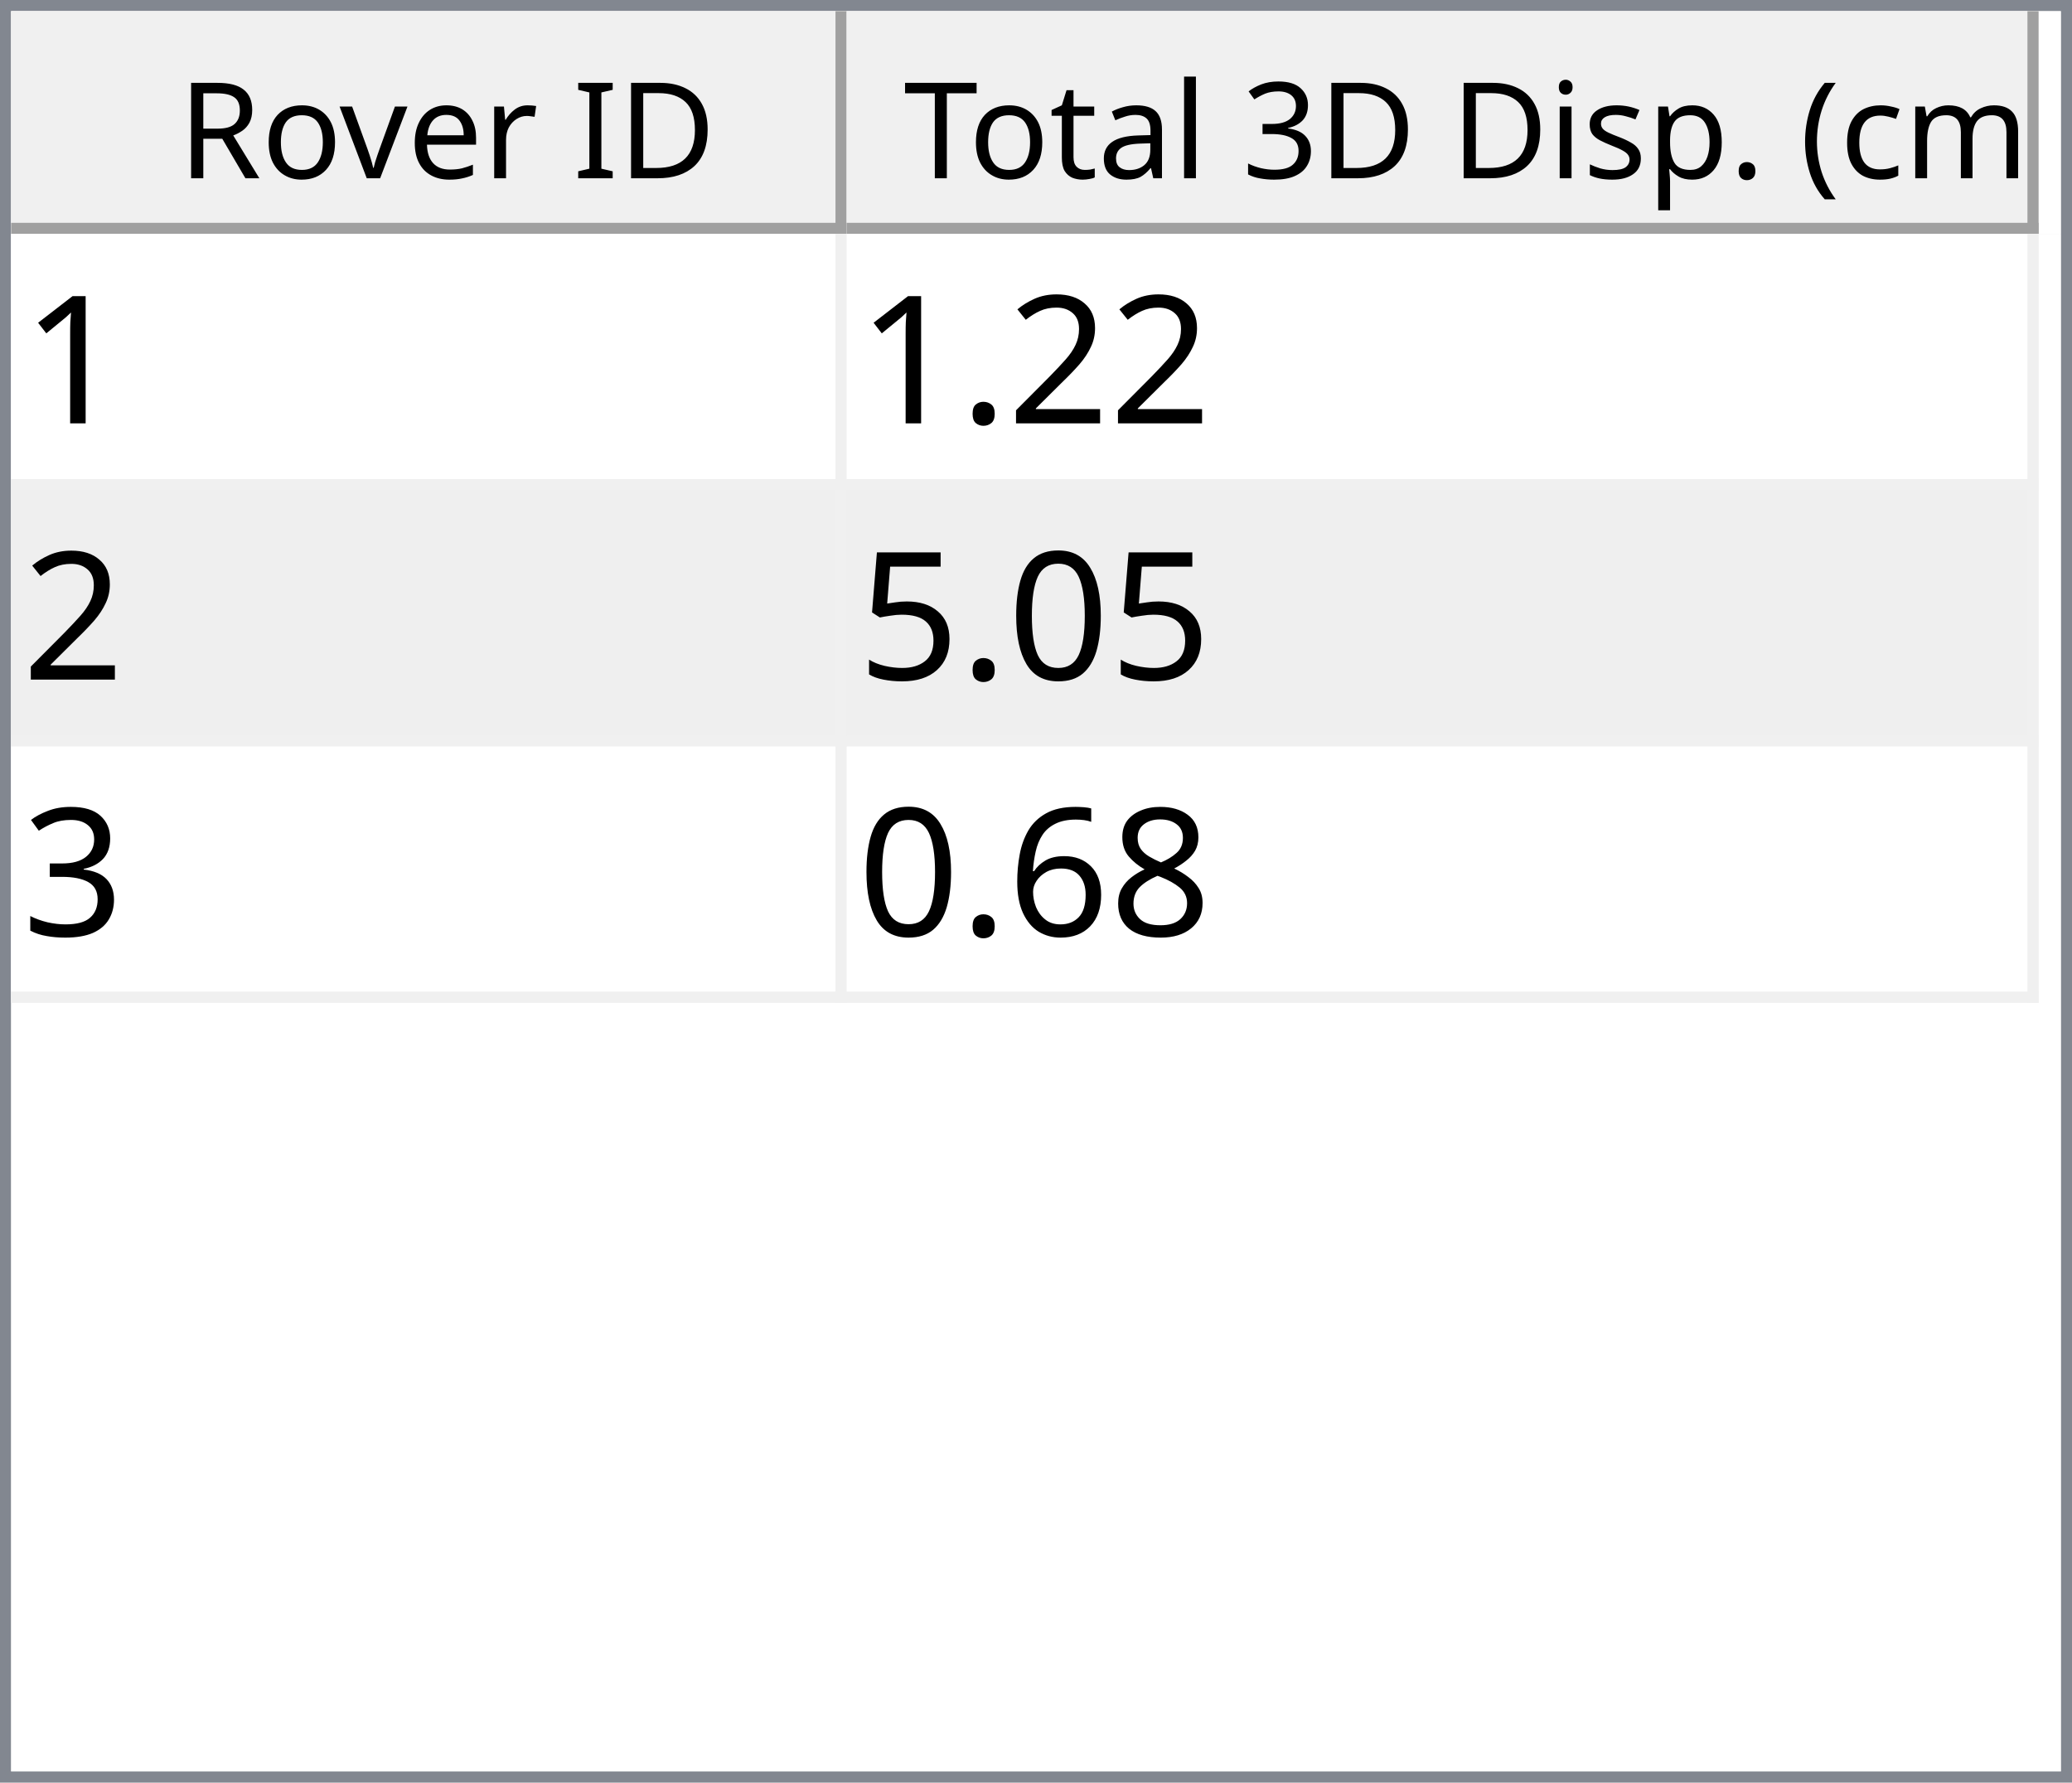
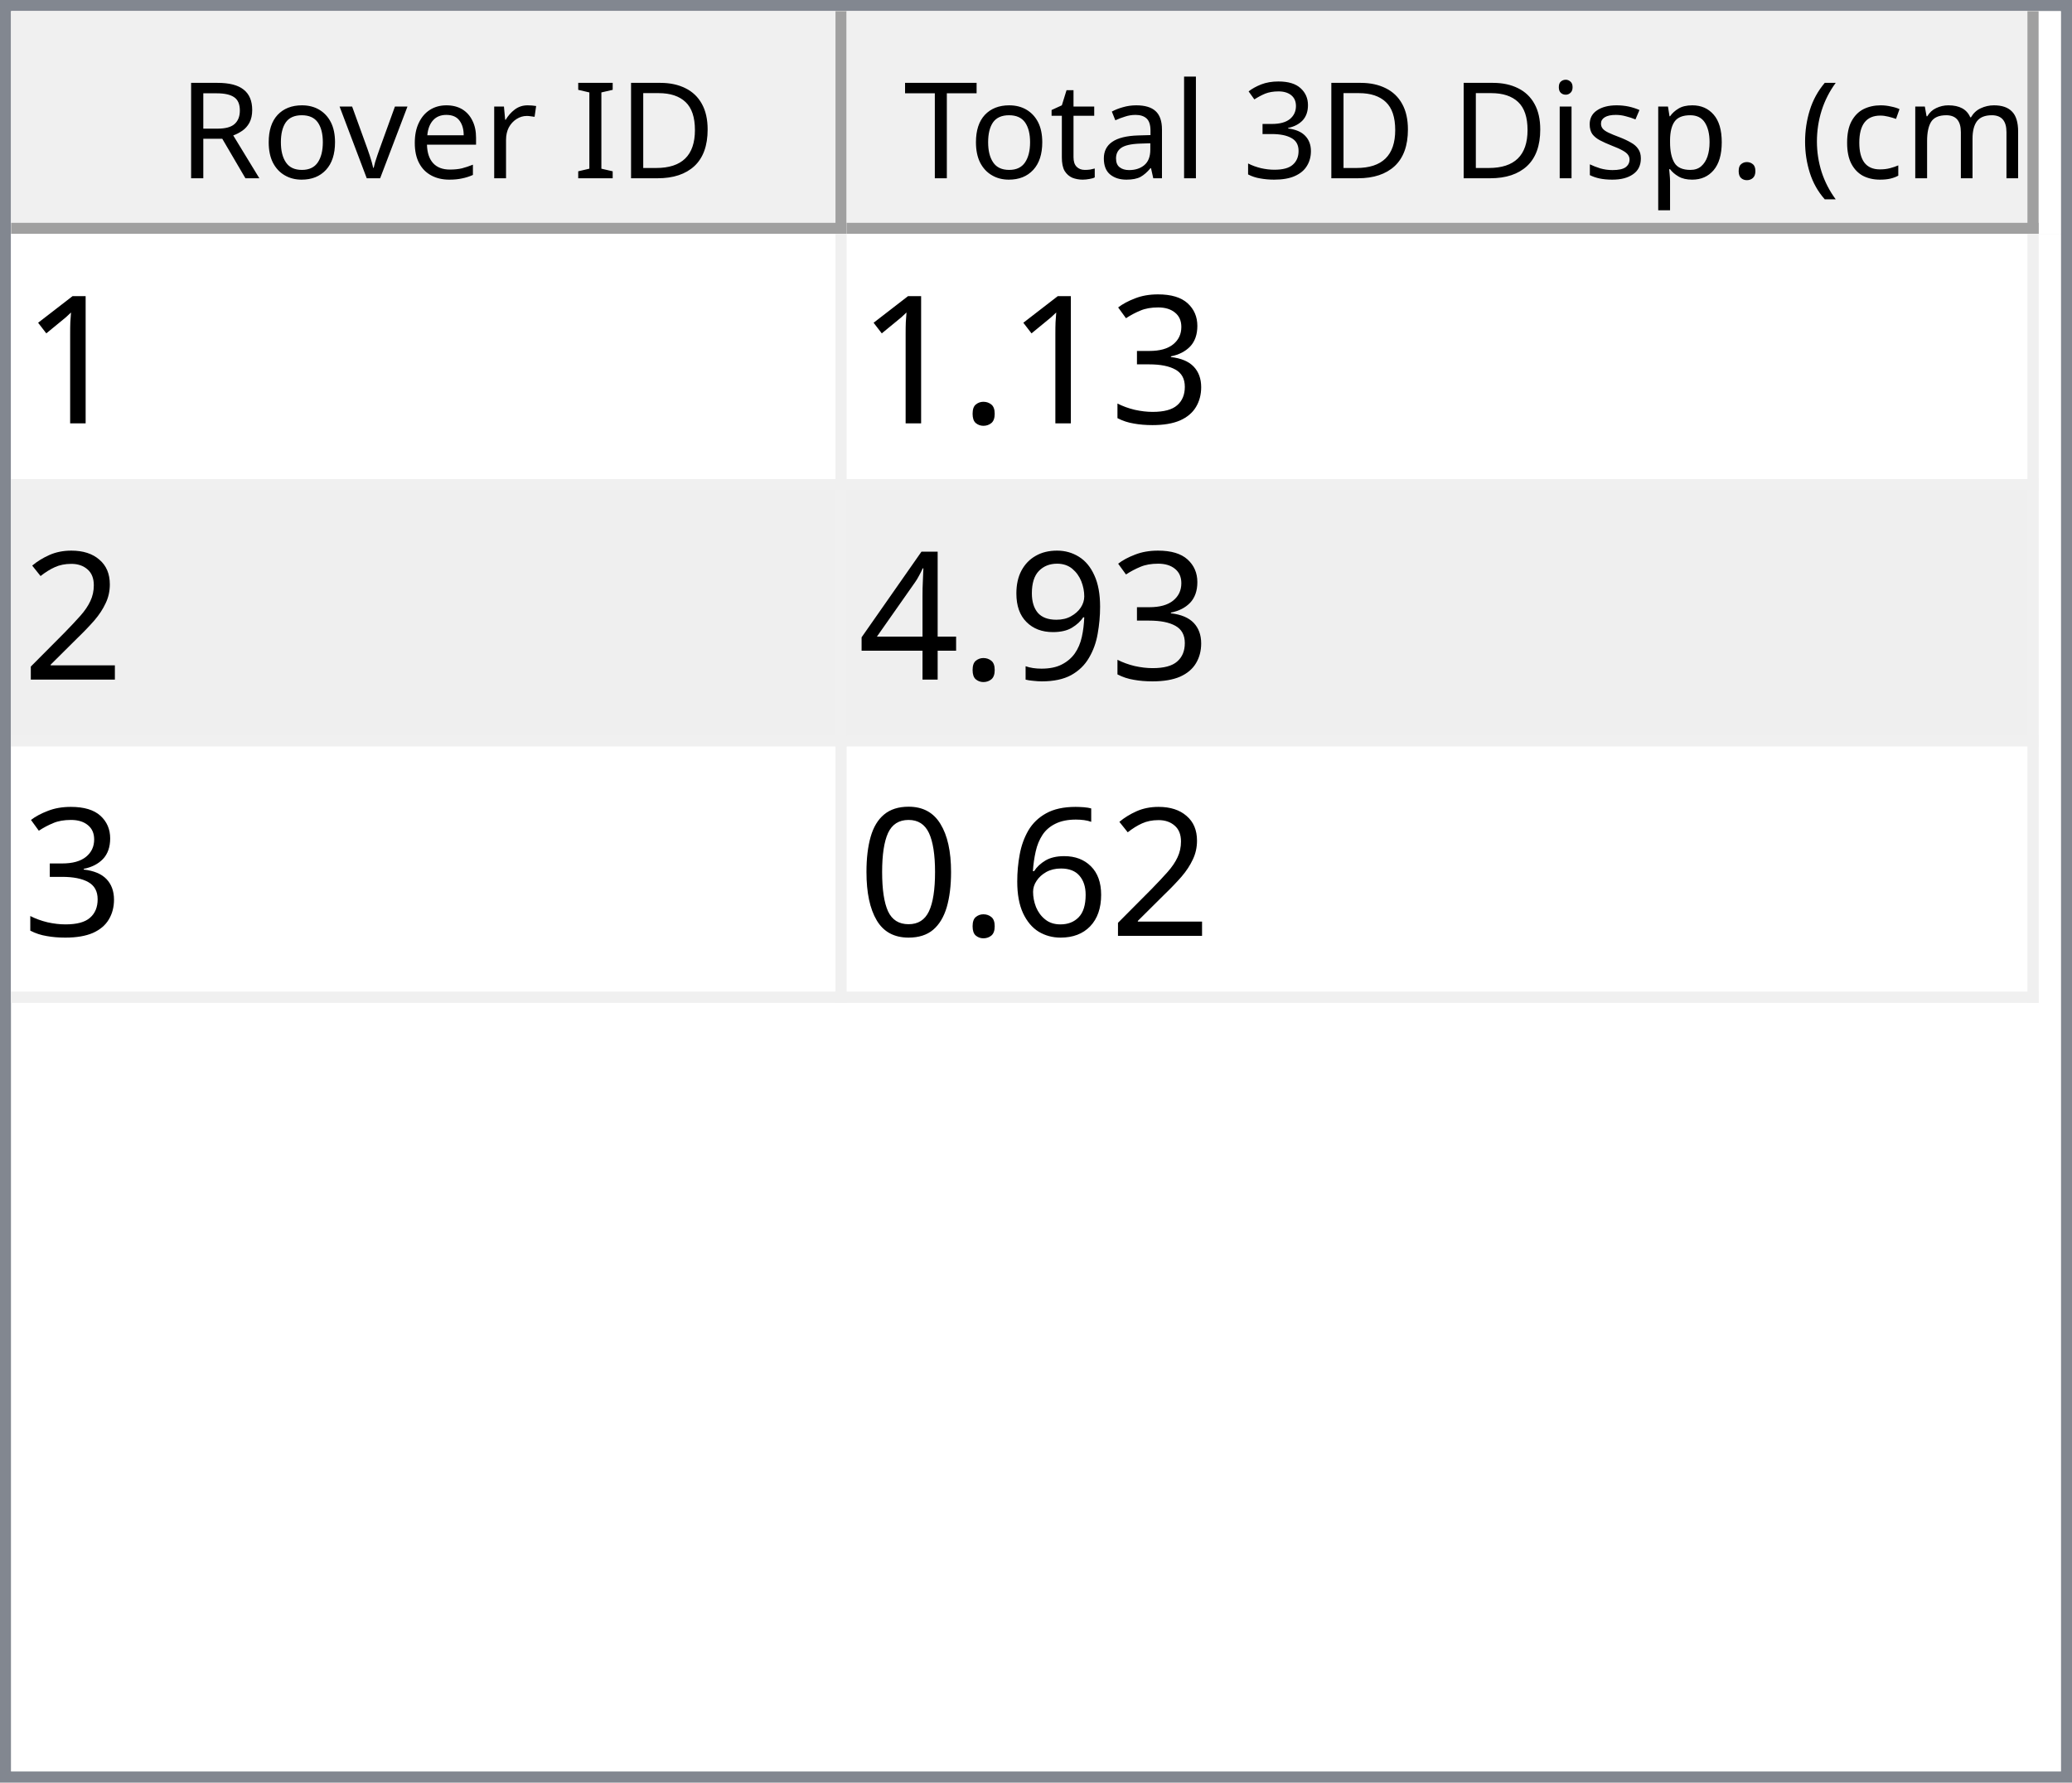
<svg xmlns="http://www.w3.org/2000/svg" style="fill-opacity:1; color-rendering:auto; color-interpolation:auto; text-rendering:auto; stroke:black; stroke-linecap:square; stroke-miterlimit:10; shape-rendering:auto; stroke-opacity:1; fill:black; stroke-dasharray:none; font-weight:normal; stroke-width:1; font-family:'Dialog'; font-style:normal; stroke-linejoin:miter; font-size:12px; stroke-dashoffset:0; image-rendering:auto;" width="186" height="160">
  <defs id="genericDefs" />
  <g>
    <defs id="defs1">
      <clipPath clipPathUnits="userSpaceOnUse" id="clipPath1">
        <path d="M0 0 L186 0 L186 160 L0 160 L0 0 Z" />
      </clipPath>
      <clipPath clipPathUnits="userSpaceOnUse" id="clipPath2">
        <path d="M0 0 L0 160 L186 160 L186 0 Z" />
      </clipPath>
      <clipPath clipPathUnits="userSpaceOnUse" id="clipPath3">
        <path d="M0 0 L0 20 L184 20 L184 0 Z" />
      </clipPath>
      <clipPath clipPathUnits="userSpaceOnUse" id="clipPath4">
        <path d="M0 0 L0 20 L75 20 L75 0 Z" />
      </clipPath>
      <clipPath clipPathUnits="userSpaceOnUse" id="clipPath5">
        <path d="M1 1 L1 19 L74 19 L74 1 Z" />
      </clipPath>
      <clipPath clipPathUnits="userSpaceOnUse" id="clipPath6">
        <path d="M0 0 L0 18 L73 18 L73 0 Z" />
      </clipPath>
      <clipPath clipPathUnits="userSpaceOnUse" id="clipPath7">
        <path d="M-0.5 -0.5 L-0.5 19.5 L74.5 19.5 L74.5 -0.5 Z" />
      </clipPath>
      <clipPath clipPathUnits="userSpaceOnUse" id="clipPath8">
        <path d="M0 0 L0 20 L107 20 L107 0 Z" />
      </clipPath>
      <clipPath clipPathUnits="userSpaceOnUse" id="clipPath9">
        <path d="M1 1 L1 19 L106 19 L106 1 Z" />
      </clipPath>
      <clipPath clipPathUnits="userSpaceOnUse" id="clipPath10">
        <path d="M0 0 L0 18 L105 18 L105 0 Z" />
      </clipPath>
      <clipPath clipPathUnits="userSpaceOnUse" id="clipPath11">
        <path d="M-0.5 -0.5 L-0.5 19.5 L106.5 19.5 L106.5 -0.5 Z" />
      </clipPath>
      <clipPath clipPathUnits="userSpaceOnUse" id="clipPath12">
        <path d="M0 0 L0 138 L184 138 L184 0 Z" />
      </clipPath>
      <clipPath clipPathUnits="userSpaceOnUse" id="clipPath13">
        <path d="M0 0 L0 69 L182 69 L182 0 Z" />
      </clipPath>
      <clipPath clipPathUnits="userSpaceOnUse" id="clipPath14">
        <path d="M-0.5 -0.5 L-0.5 68.5 L181.5 68.5 L181.5 -0.5 Z" />
      </clipPath>
      <clipPath clipPathUnits="userSpaceOnUse" id="clipPath15">
        <path d="M0 0 L0 22 L74 22 L74 0 Z" />
      </clipPath>
      <clipPath clipPathUnits="userSpaceOnUse" id="clipPath16">
        <path d="M0 0 L0 22 L106 22 L106 0 Z" />
      </clipPath>
      <font horiz-adv-x="64.551" id="font1">
        <font-face ascent="107.91" descent="25.098" units-per-em="100" style="font-style:normal; font-family:Segoe UI; font-weight:normal;" />
        <missing-glyph horiz-adv-x="64.551" d="M8.109 0 L8.109 68.266 L56.453 68.266 L56.453 0 L8.109 0 ZM15.328 7.234 L49.219 7.234 L49.219 61.031 L15.328 61.031 L15.328 7.234 Z" />
        <glyph unicode="D" horiz-adv-x="70.117" d="M9.188 0 L9.188 70.016 L28.516 70.016 Q65.531 70.016 65.531 35.891 Q65.531 19.672 55.25 9.836 Q44.969 0 27.734 0 L9.188 0 ZM17.391 62.594 L17.391 7.422 L27.828 7.422 Q41.609 7.422 49.273 14.797 Q56.938 22.172 56.938 35.688 Q56.938 62.594 28.328 62.594 L17.391 62.594 Z" />
        <glyph unicode="I" horiz-adv-x="26.611" d="M17.391 0 L9.188 0 L9.188 70.016 L17.391 70.016 L17.391 0 Z" />
        <glyph unicode=" " horiz-adv-x="27.393" d="" />
        <glyph unicode="r" horiz-adv-x="34.766" d="M34.188 41.891 Q32.078 43.5 28.125 43.5 Q23 43.5 19.555 38.672 Q16.109 33.844 16.109 25.484 L16.109 0 L8.109 0 L8.109 50 L16.109 50 L16.109 39.703 L16.312 39.703 Q18.016 44.969 21.531 47.922 Q25.047 50.875 29.391 50.875 Q32.516 50.875 34.188 50.203 L34.188 41.891 Z" />
        <glyph unicode="e" horiz-adv-x="52.295" d="M48.297 23 L12.984 23 Q13.188 14.656 17.484 10.109 Q21.781 5.562 29.297 5.562 Q37.75 5.562 44.828 11.141 L44.828 3.609 Q38.234 -1.172 27.391 -1.172 Q16.797 -1.172 10.742 5.641 Q4.688 12.453 4.688 24.812 Q4.688 36.469 11.305 43.82 Q17.922 51.172 27.734 51.172 Q37.547 51.172 42.922 44.828 Q48.297 38.484 48.297 27.203 L48.297 23 ZM40.094 29.781 Q40.047 36.719 36.75 40.578 Q33.453 44.438 27.594 44.438 Q21.922 44.438 17.969 40.383 Q14.016 36.328 13.094 29.781 L40.094 29.781 Z" />
        <glyph unicode="v" horiz-adv-x="47.9" d="M47.406 50 L27.484 0 L19.625 0 L0.688 50 L9.469 50 L22.172 13.672 Q23.578 9.672 23.922 6.688 L24.125 6.688 Q24.609 10.453 25.688 13.484 L38.969 50 L47.406 50 Z" />
        <glyph unicode="o" horiz-adv-x="58.594" d="M29 -1.172 Q17.922 -1.172 11.305 5.836 Q4.688 12.844 4.688 24.422 Q4.688 37.016 11.57 44.094 Q18.453 51.172 30.172 51.172 Q41.359 51.172 47.633 44.289 Q53.906 37.406 53.906 25.203 Q53.906 13.234 47.141 6.031 Q40.375 -1.172 29 -1.172 ZM29.594 44.438 Q21.875 44.438 17.383 39.188 Q12.891 33.938 12.891 24.703 Q12.891 15.828 17.43 10.695 Q21.969 5.562 29.594 5.562 Q37.359 5.562 41.531 10.594 Q45.703 15.625 45.703 24.906 Q45.703 34.281 41.531 39.359 Q37.359 44.438 29.594 44.438 Z" />
        <glyph unicode="R" horiz-adv-x="59.814" d="M59.375 0 L49.609 0 L37.891 19.625 Q36.281 22.359 34.766 24.289 Q33.25 26.219 31.664 27.438 Q30.078 28.656 28.25 29.219 Q26.422 29.781 24.125 29.781 L17.391 29.781 L17.391 0 L9.188 0 L9.188 70.016 L30.078 70.016 Q34.672 70.016 38.555 68.867 Q42.438 67.719 45.289 65.375 Q48.141 63.031 49.758 59.547 Q51.375 56.062 51.375 51.375 Q51.375 47.703 50.273 44.656 Q49.172 41.609 47.148 39.211 Q45.125 36.812 42.266 35.133 Q39.406 33.453 35.844 32.516 L35.844 32.328 Q37.594 31.547 38.891 30.547 Q40.188 29.547 41.359 28.18 Q42.531 26.812 43.68 25.078 Q44.828 23.344 46.234 21.047 L59.375 0 ZM17.391 62.594 L17.391 37.203 L28.516 37.203 Q31.594 37.203 34.203 38.133 Q36.812 39.062 38.719 40.797 Q40.625 42.531 41.703 45.047 Q42.781 47.562 42.781 50.688 Q42.781 56.297 39.141 59.445 Q35.5 62.594 28.609 62.594 L17.391 62.594 Z" />
        <glyph unicode=")" horiz-adv-x="30.176" d="M8.297 -15.922 L1.172 -15.922 Q16.406 2.344 16.406 26.812 Q16.406 51.469 1.078 70.016 L8.297 70.016 Q23.531 52.156 23.531 26.703 Q23.531 1.375 8.297 -15.922 Z" />
        <glyph unicode="m" horiz-adv-x="86.133" d="M79.109 0 L71.094 0 L71.094 28.719 Q71.094 37.016 68.531 40.727 Q65.969 44.438 59.906 44.438 Q54.781 44.438 51.195 39.75 Q47.609 35.062 47.609 28.516 L47.609 0 L39.594 0 L39.594 29.688 Q39.594 44.438 28.219 44.438 Q22.953 44.438 19.531 40.016 Q16.109 35.594 16.109 28.516 L16.109 0 L8.109 0 L8.109 50 L16.109 50 L16.109 42.094 L16.312 42.094 Q21.625 51.172 31.844 51.172 Q36.969 51.172 40.773 48.312 Q44.578 45.453 46 40.828 Q51.562 51.172 62.594 51.172 Q79.109 51.172 79.109 30.812 L79.109 0 Z" />
        <glyph unicode="c" horiz-adv-x="46.191" d="M42.188 2.297 Q36.422 -1.172 28.516 -1.172 Q17.828 -1.172 11.258 5.789 Q4.688 12.75 4.688 23.828 Q4.688 36.188 11.766 43.68 Q18.844 51.172 30.672 51.172 Q37.25 51.172 42.281 48.734 L42.281 40.531 Q36.719 44.438 30.375 44.438 Q22.703 44.438 17.797 38.945 Q12.891 33.453 12.891 24.516 Q12.891 15.719 17.508 10.641 Q22.125 5.562 29.891 5.562 Q36.422 5.562 42.188 9.906 L42.188 2.297 Z" />
        <glyph unicode="(" horiz-adv-x="30.176" d="M29.109 -15.922 L21.969 -15.922 Q6.844 1.375 6.844 26.703 Q6.844 52.156 21.969 70.016 L29.203 70.016 Q13.875 51.469 13.875 26.812 Q13.875 2.344 29.109 -15.922 Z" />
        <glyph unicode="." horiz-adv-x="21.68" d="M10.891 -1.078 Q8.641 -1.078 7.055 0.539 Q5.469 2.156 5.469 4.391 Q5.469 6.641 7.055 8.273 Q8.641 9.906 10.891 9.906 Q13.188 9.906 14.797 8.273 Q16.406 6.641 16.406 4.391 Q16.406 2.156 14.797 0.539 Q13.188 -1.078 10.891 -1.078 Z" />
        <glyph unicode="p" horiz-adv-x="58.789" d="M16.312 7.234 L16.109 7.234 L16.109 -23 L8.109 -23 L8.109 50 L16.109 50 L16.109 41.219 L16.312 41.219 Q22.219 51.172 33.594 51.172 Q43.266 51.172 48.688 44.461 Q54.109 37.75 54.109 26.469 Q54.109 13.922 48 6.375 Q41.891 -1.172 31.297 -1.172 Q21.578 -1.172 16.312 7.234 ZM16.109 27.391 L16.109 20.406 Q16.109 14.203 20.141 9.883 Q24.172 5.562 30.375 5.562 Q37.641 5.562 41.773 11.133 Q45.906 16.703 45.906 26.609 Q45.906 34.969 42.047 39.703 Q38.188 44.438 31.594 44.438 Q24.609 44.438 20.359 39.578 Q16.109 34.719 16.109 27.391 Z" />
        <glyph unicode="s" horiz-adv-x="42.432" d="M5.078 1.812 L5.078 10.406 Q11.625 5.562 19.484 5.562 Q30.031 5.562 30.031 12.594 Q30.031 14.594 29.125 15.992 Q28.219 17.391 26.68 18.461 Q25.141 19.531 23.07 20.383 Q21 21.234 18.609 22.172 Q15.281 23.484 12.766 24.828 Q10.25 26.172 8.57 27.859 Q6.891 29.547 6.031 31.695 Q5.172 33.844 5.172 36.719 Q5.172 40.234 6.789 42.945 Q8.406 45.656 11.086 47.484 Q13.766 49.312 17.211 50.242 Q20.656 51.172 24.312 51.172 Q30.812 51.172 35.938 48.922 L35.938 40.828 Q30.422 44.438 23.25 44.438 Q21 44.438 19.195 43.922 Q17.391 43.406 16.094 42.477 Q14.797 41.547 14.086 40.258 Q13.375 38.969 13.375 37.406 Q13.375 35.453 14.086 34.133 Q14.797 32.812 16.164 31.789 Q17.531 30.766 19.484 29.938 Q21.438 29.109 23.922 28.125 Q27.25 26.859 29.883 25.516 Q32.516 24.172 34.375 22.484 Q36.234 20.797 37.234 18.602 Q38.234 16.406 38.234 13.375 Q38.234 9.672 36.602 6.938 Q34.969 4.203 32.234 2.398 Q29.5 0.594 25.93 -0.289 Q22.359 -1.172 18.453 -1.172 Q10.75 -1.172 5.078 1.812 Z" />
        <glyph unicode="i" horiz-adv-x="24.219" d="M12.203 62.703 Q10.062 62.703 8.547 64.164 Q7.031 65.625 7.031 67.875 Q7.031 70.125 8.547 71.609 Q10.062 73.094 12.203 73.094 Q14.406 73.094 15.945 71.609 Q17.484 70.125 17.484 67.875 Q17.484 65.719 15.945 64.211 Q14.406 62.703 12.203 62.703 ZM16.109 0 L8.109 0 L8.109 50 L16.109 50 L16.109 0 Z" />
        <glyph unicode="3" horiz-adv-x="53.906" d="M46.531 19.828 Q46.531 15.094 44.75 11.211 Q42.969 7.328 39.719 4.57 Q36.469 1.812 31.93 0.297 Q27.391 -1.219 21.922 -1.219 Q11.922 -1.219 6 2.594 L6 11.188 Q13.094 5.609 22.219 5.609 Q25.875 5.609 28.828 6.539 Q31.781 7.469 33.906 9.227 Q36.031 10.984 37.18 13.477 Q38.328 15.969 38.328 19.094 Q38.328 32.812 18.797 32.812 L12.984 32.812 L12.984 39.594 L18.5 39.594 Q35.797 39.594 35.797 52.484 Q35.797 64.406 22.609 64.406 Q15.188 64.406 8.688 59.422 L8.688 67.188 Q15.375 71.188 24.609 71.188 Q29 71.188 32.57 69.969 Q36.141 68.75 38.68 66.555 Q41.219 64.359 42.609 61.281 Q44 58.203 44 54.5 Q44 40.672 30.031 36.719 L30.031 36.531 Q33.594 36.141 36.625 34.797 Q39.656 33.453 41.852 31.305 Q44.047 29.156 45.289 26.25 Q46.531 23.344 46.531 19.828 Z" />
        <glyph unicode="l" horiz-adv-x="24.219" d="M16.109 0 L8.109 0 L8.109 74.031 L16.109 74.031 L16.109 0 Z" />
        <glyph unicode="a" horiz-adv-x="50.879" d="M43.891 0 L35.891 0 L35.891 7.812 L35.688 7.812 Q30.469 -1.172 20.312 -1.172 Q12.844 -1.172 8.617 2.781 Q4.391 6.734 4.391 13.281 Q4.391 27.297 20.906 29.594 L35.891 31.688 Q35.891 44.438 25.594 44.438 Q16.547 44.438 9.281 38.281 L9.281 46.484 Q16.656 51.172 26.266 51.172 Q43.891 51.172 43.891 32.516 L43.891 0 ZM35.891 25.297 L23.828 23.641 Q18.266 22.859 15.43 20.875 Q12.594 18.891 12.594 13.875 Q12.594 10.203 15.211 7.883 Q17.828 5.562 22.172 5.562 Q28.125 5.562 32.008 9.742 Q35.891 13.922 35.891 20.312 L35.891 25.297 Z" />
        <glyph unicode="t" horiz-adv-x="33.887" d="M31.297 0.484 Q28.469 -1.078 23.828 -1.078 Q10.688 -1.078 10.688 13.578 L10.688 43.172 L2.094 43.172 L2.094 50 L10.688 50 L10.688 62.203 L18.703 64.797 L18.703 50 L31.297 50 L31.297 43.172 L18.703 43.172 L18.703 14.984 Q18.703 9.969 20.414 7.82 Q22.125 5.672 26.078 5.672 Q29.109 5.672 31.297 7.328 L31.297 0.484 Z" />
        <glyph unicode="T" horiz-adv-x="52.393" d="M50.594 62.594 L30.375 62.594 L30.375 0 L22.172 0 L22.172 62.594 L2 62.594 L2 70.016 L50.594 70.016 L50.594 62.594 Z" />
      </font>
      <font horiz-adv-x="75.0" id="font2">
        <font-face ascent="100.537" descent="21.973" units-per-em="100" style="font-style:normal; font-family:sans-serif; font-weight:normal;" />
        <missing-glyph horiz-adv-x="75.0" d="M12.5 0 L12.5 62.5 L62.5 62.5 L62.5 0 L12.5 0 ZM14.062 1.562 L60.938 1.562 L60.938 60.938 L14.062 60.938 L14.062 1.562 Z" />
        <glyph unicode="1" horiz-adv-x="55.615" d="M37.25 0 L28.469 0 L28.469 56 Q25.297 52.984 20.141 49.953 Q14.984 46.922 10.891 45.406 L10.891 53.906 Q18.266 57.375 23.781 62.305 Q29.297 67.234 31.594 71.875 L37.25 71.875 L37.25 0 Z" />
+         <glyph unicode="3" horiz-adv-x="55.615" d="M4.203 18.891 L12.984 20.062 Q14.5 12.594 18.141 9.297 Q21.781 6 27 6 Q33.203 6 37.477 10.297 Q41.75 14.594 41.75 20.953 Q41.75 27 37.797 30.93 Q33.844 34.859 27.734 34.859 Q25.25 34.859 21.531 33.891 L22.516 41.609 Q23.391 41.5 23.922 41.5 Q29.547 41.5 34.039 44.43 Q38.531 47.359 38.531 53.469 Q38.531 58.297 35.258 61.477 Q31.984 64.656 26.812 64.656 Q21.688 64.656 18.266 61.43 Q14.844 58.203 13.875 51.766 L5.078 53.328 Q6.688 62.156 12.398 67.016 Q18.109 71.875 26.609 71.875 Q32.469 71.875 37.398 69.359 Q42.328 66.844 44.945 62.5 Q47.562 58.156 47.562 53.266 Q47.562 48.641 45.07 44.828 Q42.578 41.016 37.703 38.766 Q44.047 37.312 47.562 32.695 Q51.078 28.078 51.078 21.141 Q51.078 11.766 44.242 5.25 Q37.406 -1.266 26.953 -1.266 Q17.531 -1.266 11.305 4.352 Q5.078 9.969 4.203 18.891 Z" />
+         <glyph unicode="." horiz-adv-x="27.783" d="M9.078 0 L9.078 10.016 L19.094 10.016 L19.094 0 L9.078 0 Z" />
        <glyph unicode="2" horiz-adv-x="55.615" d="M50.344 8.453 L50.344 0 L3.031 0 Q2.938 3.172 4.047 6.109 Q5.859 10.938 9.836 15.625 Q13.812 20.312 21.344 26.469 Q33.016 36.031 37.117 41.625 Q41.219 47.219 41.219 52.203 Q41.219 57.422 37.477 61.008 Q33.734 64.594 27.734 64.594 Q21.391 64.594 17.578 60.789 Q13.766 56.984 13.719 50.25 L4.688 51.172 Q5.609 61.281 11.664 66.578 Q17.719 71.875 27.938 71.875 Q38.234 71.875 44.242 66.164 Q50.25 60.453 50.25 52 Q50.25 47.703 48.492 43.555 Q46.734 39.406 42.656 34.812 Q38.578 30.219 29.109 22.219 Q21.188 15.578 18.945 13.211 Q16.703 10.844 15.234 8.453 L50.344 8.453 Z" />
-         <glyph unicode="." horiz-adv-x="27.783" d="M9.078 0 L9.078 10.016 L19.094 10.016 L19.094 0 L9.078 0 Z" />
+         <glyph unicode="9" horiz-adv-x="55.615" d="M5.469 16.547 L13.922 17.328 Q14.984 11.375 18.016 8.688 Q21.047 6 25.781 6 Q29.828 6 32.883 7.859 Q35.938 9.719 37.891 12.82 Q39.844 15.922 41.164 21.195 Q42.484 26.469 42.484 31.938 Q42.484 32.516 42.438 33.688 Q39.797 29.5 35.234 26.883 Q30.672 24.266 25.344 24.266 Q16.453 24.266 10.305 30.711 Q4.156 37.156 4.156 47.703 Q4.156 58.594 10.578 65.234 Q17 71.875 26.656 71.875 Q33.641 71.875 39.43 68.117 Q45.219 64.359 48.219 57.398 Q51.219 50.438 51.219 37.25 Q51.219 23.531 48.242 15.406 Q45.266 7.281 39.383 3.031 Q33.5 -1.219 25.594 -1.219 Q17.188 -1.219 11.867 3.445 Q6.547 8.109 5.469 16.547 ZM41.453 48.141 Q41.453 55.719 37.43 60.156 Q33.406 64.594 27.734 64.594 Q21.875 64.594 17.531 59.812 Q13.188 55.031 13.188 47.406 Q13.188 40.578 17.312 36.305 Q21.438 32.031 27.484 32.031 Q33.594 32.031 37.523 36.305 Q41.453 40.578 41.453 48.141 Z" />
+         <glyph unicode="4" horiz-adv-x="55.615" d="M32.328 0 L32.328 17.141 L1.266 17.141 L1.266 25.203 L33.938 71.578 L41.109 71.578 L41.109 25.203 L50.781 25.203 L50.781 17.141 L41.109 17.141 L41.109 0 L32.328 0 ZM32.328 25.203 L32.328 57.469 L9.906 25.203 L32.328 25.203 Z" />
+         <glyph unicode="6" horiz-adv-x="55.615" d="M49.75 54.047 L41.016 53.375 Q39.844 58.547 37.703 60.891 Q34.125 64.656 28.906 64.656 Q24.703 64.656 21.531 62.312 Q17.391 59.281 14.992 53.469 Q12.594 47.656 12.5 36.922 Q15.672 41.75 20.266 44.094 Q24.859 46.438 29.891 46.438 Q38.672 46.438 44.852 39.969 Q51.031 33.5 51.031 23.25 Q51.031 16.5 48.125 10.719 Q45.219 4.938 40.141 1.859 Q35.062 -1.219 28.609 -1.219 Q17.625 -1.219 10.695 6.859 Q3.766 14.938 3.766 33.5 Q3.766 54.25 11.422 63.672 Q18.109 71.875 29.438 71.875 Q37.891 71.875 43.289 67.141 Q48.688 62.406 49.75 54.047 ZM13.875 23.188 Q13.875 18.656 15.797 14.508 Q17.719 10.359 21.188 8.18 Q24.656 6 28.469 6 Q34.031 6 38.039 10.492 Q42.047 14.984 42.047 22.703 Q42.047 30.125 38.086 34.398 Q34.125 38.672 28.125 38.672 Q22.172 38.672 18.023 34.398 Q13.875 30.125 13.875 23.188 Z" />
        <glyph unicode="0" horiz-adv-x="55.615" d="M4.156 35.297 Q4.156 48 6.766 55.742 Q9.375 63.484 14.523 67.68 Q19.672 71.875 27.484 71.875 Q33.25 71.875 37.594 69.555 Q41.938 67.234 44.773 62.867 Q47.609 58.5 49.219 52.227 Q50.828 45.953 50.828 35.297 Q50.828 22.703 48.242 14.969 Q45.656 7.234 40.508 3.008 Q35.359 -1.219 27.484 -1.219 Q17.141 -1.219 11.234 6.203 Q4.156 15.141 4.156 35.297 ZM13.188 35.297 Q13.188 17.672 17.312 11.836 Q21.438 6 27.484 6 Q33.547 6 37.672 11.859 Q41.797 17.719 41.797 35.297 Q41.797 52.984 37.672 58.789 Q33.547 64.594 27.391 64.594 Q21.344 64.594 17.719 59.469 Q13.188 52.938 13.188 35.297 Z" />
-         <glyph unicode="5" horiz-adv-x="55.615" d="M4.156 18.75 L13.375 19.531 Q14.406 12.797 18.141 9.398 Q21.875 6 27.156 6 Q33.5 6 37.891 10.789 Q42.281 15.578 42.281 23.484 Q42.281 31 38.062 35.352 Q33.844 39.703 27 39.703 Q22.75 39.703 19.336 37.773 Q15.922 35.844 13.969 32.766 L5.719 33.844 L12.641 70.609 L48.25 70.609 L48.25 62.203 L19.672 62.203 L15.828 42.969 Q22.266 47.469 29.344 47.469 Q38.719 47.469 45.164 40.969 Q51.609 34.469 51.609 24.266 Q51.609 14.547 45.953 7.469 Q39.062 -1.219 27.156 -1.219 Q17.391 -1.219 11.211 4.25 Q5.031 9.719 4.156 18.75 Z" />
-         <glyph unicode="3" horiz-adv-x="55.615" d="M4.203 18.891 L12.984 20.062 Q14.5 12.594 18.141 9.297 Q21.781 6 27 6 Q33.203 6 37.477 10.297 Q41.75 14.594 41.75 20.953 Q41.75 27 37.797 30.93 Q33.844 34.859 27.734 34.859 Q25.25 34.859 21.531 33.891 L22.516 41.609 Q23.391 41.5 23.922 41.5 Q29.547 41.5 34.039 44.43 Q38.531 47.359 38.531 53.469 Q38.531 58.297 35.258 61.477 Q31.984 64.656 26.812 64.656 Q21.688 64.656 18.266 61.43 Q14.844 58.203 13.875 51.766 L5.078 53.328 Q6.688 62.156 12.398 67.016 Q18.109 71.875 26.609 71.875 Q32.469 71.875 37.398 69.359 Q42.328 66.844 44.945 62.5 Q47.562 58.156 47.562 53.266 Q47.562 48.641 45.07 44.828 Q42.578 41.016 37.703 38.766 Q44.047 37.312 47.562 32.695 Q51.078 28.078 51.078 21.141 Q51.078 11.766 44.242 5.25 Q37.406 -1.266 26.953 -1.266 Q17.531 -1.266 11.305 4.352 Q5.078 9.969 4.203 18.891 Z" />
-         <glyph unicode="8" horiz-adv-x="55.615" d="M17.672 38.812 Q12.203 40.828 9.57 44.539 Q6.938 48.25 6.938 53.422 Q6.938 61.234 12.555 66.555 Q18.172 71.875 27.484 71.875 Q36.859 71.875 42.578 66.43 Q48.297 60.984 48.297 53.172 Q48.297 48.188 45.68 44.508 Q43.062 40.828 37.75 38.812 Q44.344 36.672 47.781 31.883 Q51.219 27.094 51.219 20.453 Q51.219 11.281 44.727 5.031 Q38.234 -1.219 27.641 -1.219 Q17.047 -1.219 10.547 5.055 Q4.047 11.328 4.047 20.703 Q4.047 27.688 7.594 32.398 Q11.141 37.109 17.672 38.812 ZM15.922 53.719 Q15.922 48.641 19.195 45.414 Q22.469 42.188 27.688 42.188 Q32.766 42.188 36.016 45.383 Q39.266 48.578 39.266 53.219 Q39.266 58.062 35.914 61.359 Q32.562 64.656 27.594 64.656 Q22.562 64.656 19.242 61.43 Q15.922 58.203 15.922 53.719 ZM13.094 20.656 Q13.094 16.891 14.875 13.375 Q16.656 9.859 20.172 7.93 Q23.688 6 27.734 6 Q34.031 6 38.133 10.055 Q42.234 14.109 42.234 20.359 Q42.234 26.703 38.016 30.859 Q33.797 35.016 27.438 35.016 Q21.234 35.016 17.164 30.914 Q13.094 26.812 13.094 20.656 Z" />
-         <glyph unicode="6" horiz-adv-x="55.615" d="M49.75 54.047 L41.016 53.375 Q39.844 58.547 37.703 60.891 Q34.125 64.656 28.906 64.656 Q24.703 64.656 21.531 62.312 Q17.391 59.281 14.992 53.469 Q12.594 47.656 12.5 36.922 Q15.672 41.75 20.266 44.094 Q24.859 46.438 29.891 46.438 Q38.672 46.438 44.852 39.969 Q51.031 33.5 51.031 23.25 Q51.031 16.5 48.125 10.719 Q45.219 4.938 40.141 1.859 Q35.062 -1.219 28.609 -1.219 Q17.625 -1.219 10.695 6.859 Q3.766 14.938 3.766 33.5 Q3.766 54.25 11.422 63.672 Q18.109 71.875 29.438 71.875 Q37.891 71.875 43.289 67.141 Q48.688 62.406 49.75 54.047 ZM13.875 23.188 Q13.875 18.656 15.797 14.508 Q17.719 10.359 21.188 8.18 Q24.656 6 28.469 6 Q34.031 6 38.039 10.492 Q42.047 14.984 42.047 22.703 Q42.047 30.125 38.086 34.398 Q34.125 38.672 28.125 38.672 Q22.172 38.672 18.023 34.398 Q13.875 30.125 13.875 23.188 Z" />
      </font>
    </defs>
    <g style="fill:white; stroke:white;">
      <rect x="0" y="0" width="186" style="clip-path:url(#clipPath1); stroke:none;" height="160" />
    </g>
    <g style="fill:white; text-rendering:optimizeSpeed; color-rendering:optimizeSpeed; image-rendering:optimizeSpeed; shape-rendering:crispEdges; stroke:white; color-interpolation:sRGB;">
      <rect x="0" width="186" height="160" y="0" style="stroke:none;" />
      <path style="stroke:none;" d="M0 160 L186 160 L186 0 L0 0 Z" />
    </g>
    <g style="fill:rgb(240,240,240); font-family:'Segoe UI'; stroke:rgb(240,240,240);">
      <rect x="0" y="0" width="186" style="clip-path:url(#clipPath2); stroke:none;" height="160" />
    </g>
    <g style="fill:rgb(130,135,144); font-family:'Segoe UI'; stroke:rgb(130,135,144);">
      <path d="M0 0 L186 0 L186 160 L0 160 L0 0 ZM1 1 L185 1 L185 159 L1 159 L1 1 Z" style="fill-rule:evenodd; clip-path:url(#clipPath2); stroke:none;" />
    </g>
    <g style="fill:white; font-family:'Segoe UI'; stroke:white;" transform="translate(1,1)">
      <rect x="0" y="0" width="184" style="clip-path:url(#clipPath3); stroke:none;" height="20" />
    </g>
    <g style="fill:rgb(240,240,240); font-family:'Segoe UI'; stroke:rgb(240,240,240);" transform="translate(1,1)">
      <rect x="0" y="0" width="75" style="clip-path:url(#clipPath4); stroke:none;" height="20" />
    </g>
    <g style="font-family:'Segoe UI';" transform="translate(2,2)">
      <text x="14" xml:space="preserve" y="14" style="clip-path:url(#clipPath6); stroke:none;">Rover ID</text>
    </g>
    <g style="fill:rgb(160,160,160); font-family:'Segoe UI'; stroke:rgb(160,160,160); stroke-linejoin:bevel;" transform="translate(1.5,1.5)">
      <line x1="74" x2="74" y1="0" style="fill:none; clip-path:url(#clipPath7);" y2="19" />
    </g>
    <g style="fill:rgb(160,160,160); font-family:'Segoe UI'; stroke:rgb(160,160,160); stroke-linejoin:bevel;" transform="matrix(1,0,0,1,1,1) translate(0.5,0.5)">
      <line x1="0" x2="74" y1="19" style="fill:none; clip-path:url(#clipPath7);" y2="19" />
    </g>
    <g style="fill:rgb(240,240,240); font-family:'Segoe UI'; stroke:rgb(240,240,240);" transform="translate(76,1)">
      <rect x="0" y="0" width="107" style="clip-path:url(#clipPath8); stroke:none;" height="20" />
    </g>
    <g style="font-family:'Segoe UI';" transform="translate(77,2)">
      <text x="1" xml:space="preserve" y="14" style="clip-path:url(#clipPath10); stroke:none;"> Total 3D Disp. (cm)</text>
    </g>
    <g style="fill:rgb(160,160,160); font-family:'Segoe UI'; stroke:rgb(160,160,160); stroke-linejoin:bevel;" transform="translate(76.5,1.5)">
      <line x1="106" x2="106" y1="0" style="fill:none; clip-path:url(#clipPath11);" y2="19" />
    </g>
    <g style="fill:rgb(160,160,160); font-family:'Segoe UI'; stroke:rgb(160,160,160); stroke-linejoin:bevel;" transform="matrix(1,0,0,1,76,1) translate(0.5,0.5)">
      <line x1="0" x2="106" y1="19" style="fill:none; clip-path:url(#clipPath11);" y2="19" />
    </g>
    <g style="fill:white; font-family:'Segoe UI'; stroke:white;" transform="translate(1,21)">
      <rect x="0" y="0" width="184" style="clip-path:url(#clipPath12); stroke:none;" height="138" />
    </g>
    <g style="fill:rgb(240,240,240); font-size:16px; font-family:sans-serif; stroke:rgb(240,240,240);" transform="translate(1,21)">
      <rect x="0" y="0" width="182" style="clip-path:url(#clipPath13); stroke:none;" height="69" />
      <line transform="translate(0.5,0.5)" x1="0" x2="181" y1="22" style="clip-path:url(#clipPath14); fill:none; stroke-linejoin:bevel;" y2="22" />
    </g>
    <g transform="matrix(1,0,0,1,1,21) translate(0.5,0.5)" style="fill:rgb(240,240,240); font-size:16px; font-family:sans-serif; stroke:rgb(240,240,240); stroke-linejoin:bevel;">
      <line x1="0" x2="181" y1="45" style="fill:none; clip-path:url(#clipPath14);" y2="45" />
    </g>
    <g transform="matrix(1,0,0,1,1,21) translate(0.5,0.5)" style="fill:rgb(240,240,240); font-size:16px; font-family:sans-serif; stroke:rgb(240,240,240); stroke-linejoin:bevel;">
      <line x1="0" x2="181" y1="68" style="fill:none; clip-path:url(#clipPath14);" y2="68" />
    </g>
    <g transform="matrix(1,0,0,1,1,21) translate(0.5,0.5)" style="fill:rgb(240,240,240); font-size:16px; font-family:sans-serif; stroke:rgb(240,240,240); stroke-linejoin:bevel;">
      <line x1="74" x2="74" y1="0" style="fill:none; clip-path:url(#clipPath14);" y2="68" />
    </g>
    <g transform="matrix(1,0,0,1,1,21) translate(0.5,0.5)" style="fill:rgb(240,240,240); font-size:16px; font-family:sans-serif; stroke:rgb(240,240,240); stroke-linejoin:bevel;">
      <line x1="181" x2="181" y1="0" style="fill:none; clip-path:url(#clipPath14);" y2="68" />
    </g>
    <g style="fill:white; font-size:16px; font-family:sans-serif; stroke:white;" transform="matrix(1,0,0,1,1,21)">
      <rect x="0" y="0" width="74" style="clip-path:url(#clipPath15); stroke:none;" height="22" />
      <text x="1" y="17" style="fill:black; clip-path:url(#clipPath15); stroke:none;" xml:space="preserve">1</text>
    </g>
    <g style="fill:white; font-size:16px; font-family:sans-serif; stroke:white;" transform="matrix(1,0,0,1,1,21) translate(75,0)">
      <rect x="0" y="0" width="106" style="clip-path:url(#clipPath16); stroke:none;" height="22" />
-       <text x="1" y="17" style="fill:black; clip-path:url(#clipPath16); stroke:none;" xml:space="preserve">1.22</text>
+       <text x="1" y="17" style="fill:black; clip-path:url(#clipPath16); stroke:none;" xml:space="preserve">1.13</text>
    </g>
    <g style="fill:rgb(239,239,239); font-size:16px; font-family:sans-serif; stroke:rgb(239,239,239);" transform="matrix(1,0,0,1,1,21) translate(0,23)">
      <rect x="0" y="0" width="74" style="clip-path:url(#clipPath15); stroke:none;" height="22" />
      <text x="1" y="17" style="fill:black; clip-path:url(#clipPath15); stroke:none;" xml:space="preserve">2</text>
    </g>
    <g style="fill:rgb(239,239,239); font-size:16px; font-family:sans-serif; stroke:rgb(239,239,239);" transform="matrix(1,0,0,1,1,21) translate(75,23)">
      <rect x="0" y="0" width="106" style="clip-path:url(#clipPath16); stroke:none;" height="22" />
-       <text x="1" y="17" style="fill:black; clip-path:url(#clipPath16); stroke:none;" xml:space="preserve">5.05</text>
+       <text x="1" y="17" style="fill:black; clip-path:url(#clipPath16); stroke:none;" xml:space="preserve">4.93</text>
    </g>
    <g style="fill:white; font-size:16px; font-family:sans-serif; stroke:white;" transform="matrix(1,0,0,1,1,21) translate(0,46)">
      <rect x="0" y="0" width="74" style="clip-path:url(#clipPath15); stroke:none;" height="22" />
      <text x="1" y="17" style="fill:black; clip-path:url(#clipPath15); stroke:none;" xml:space="preserve">3</text>
    </g>
    <g style="fill:white; font-size:16px; font-family:sans-serif; stroke:white;" transform="matrix(1,0,0,1,1,21) translate(75,46)">
      <rect x="0" y="0" width="106" style="clip-path:url(#clipPath16); stroke:none;" height="22" />
-       <text x="1" y="17" style="fill:black; clip-path:url(#clipPath16); stroke:none;" xml:space="preserve">0.68</text>
+       <text x="1" y="17" style="fill:black; clip-path:url(#clipPath16); stroke:none;" xml:space="preserve">0.62</text>
    </g>
  </g>
</svg>
